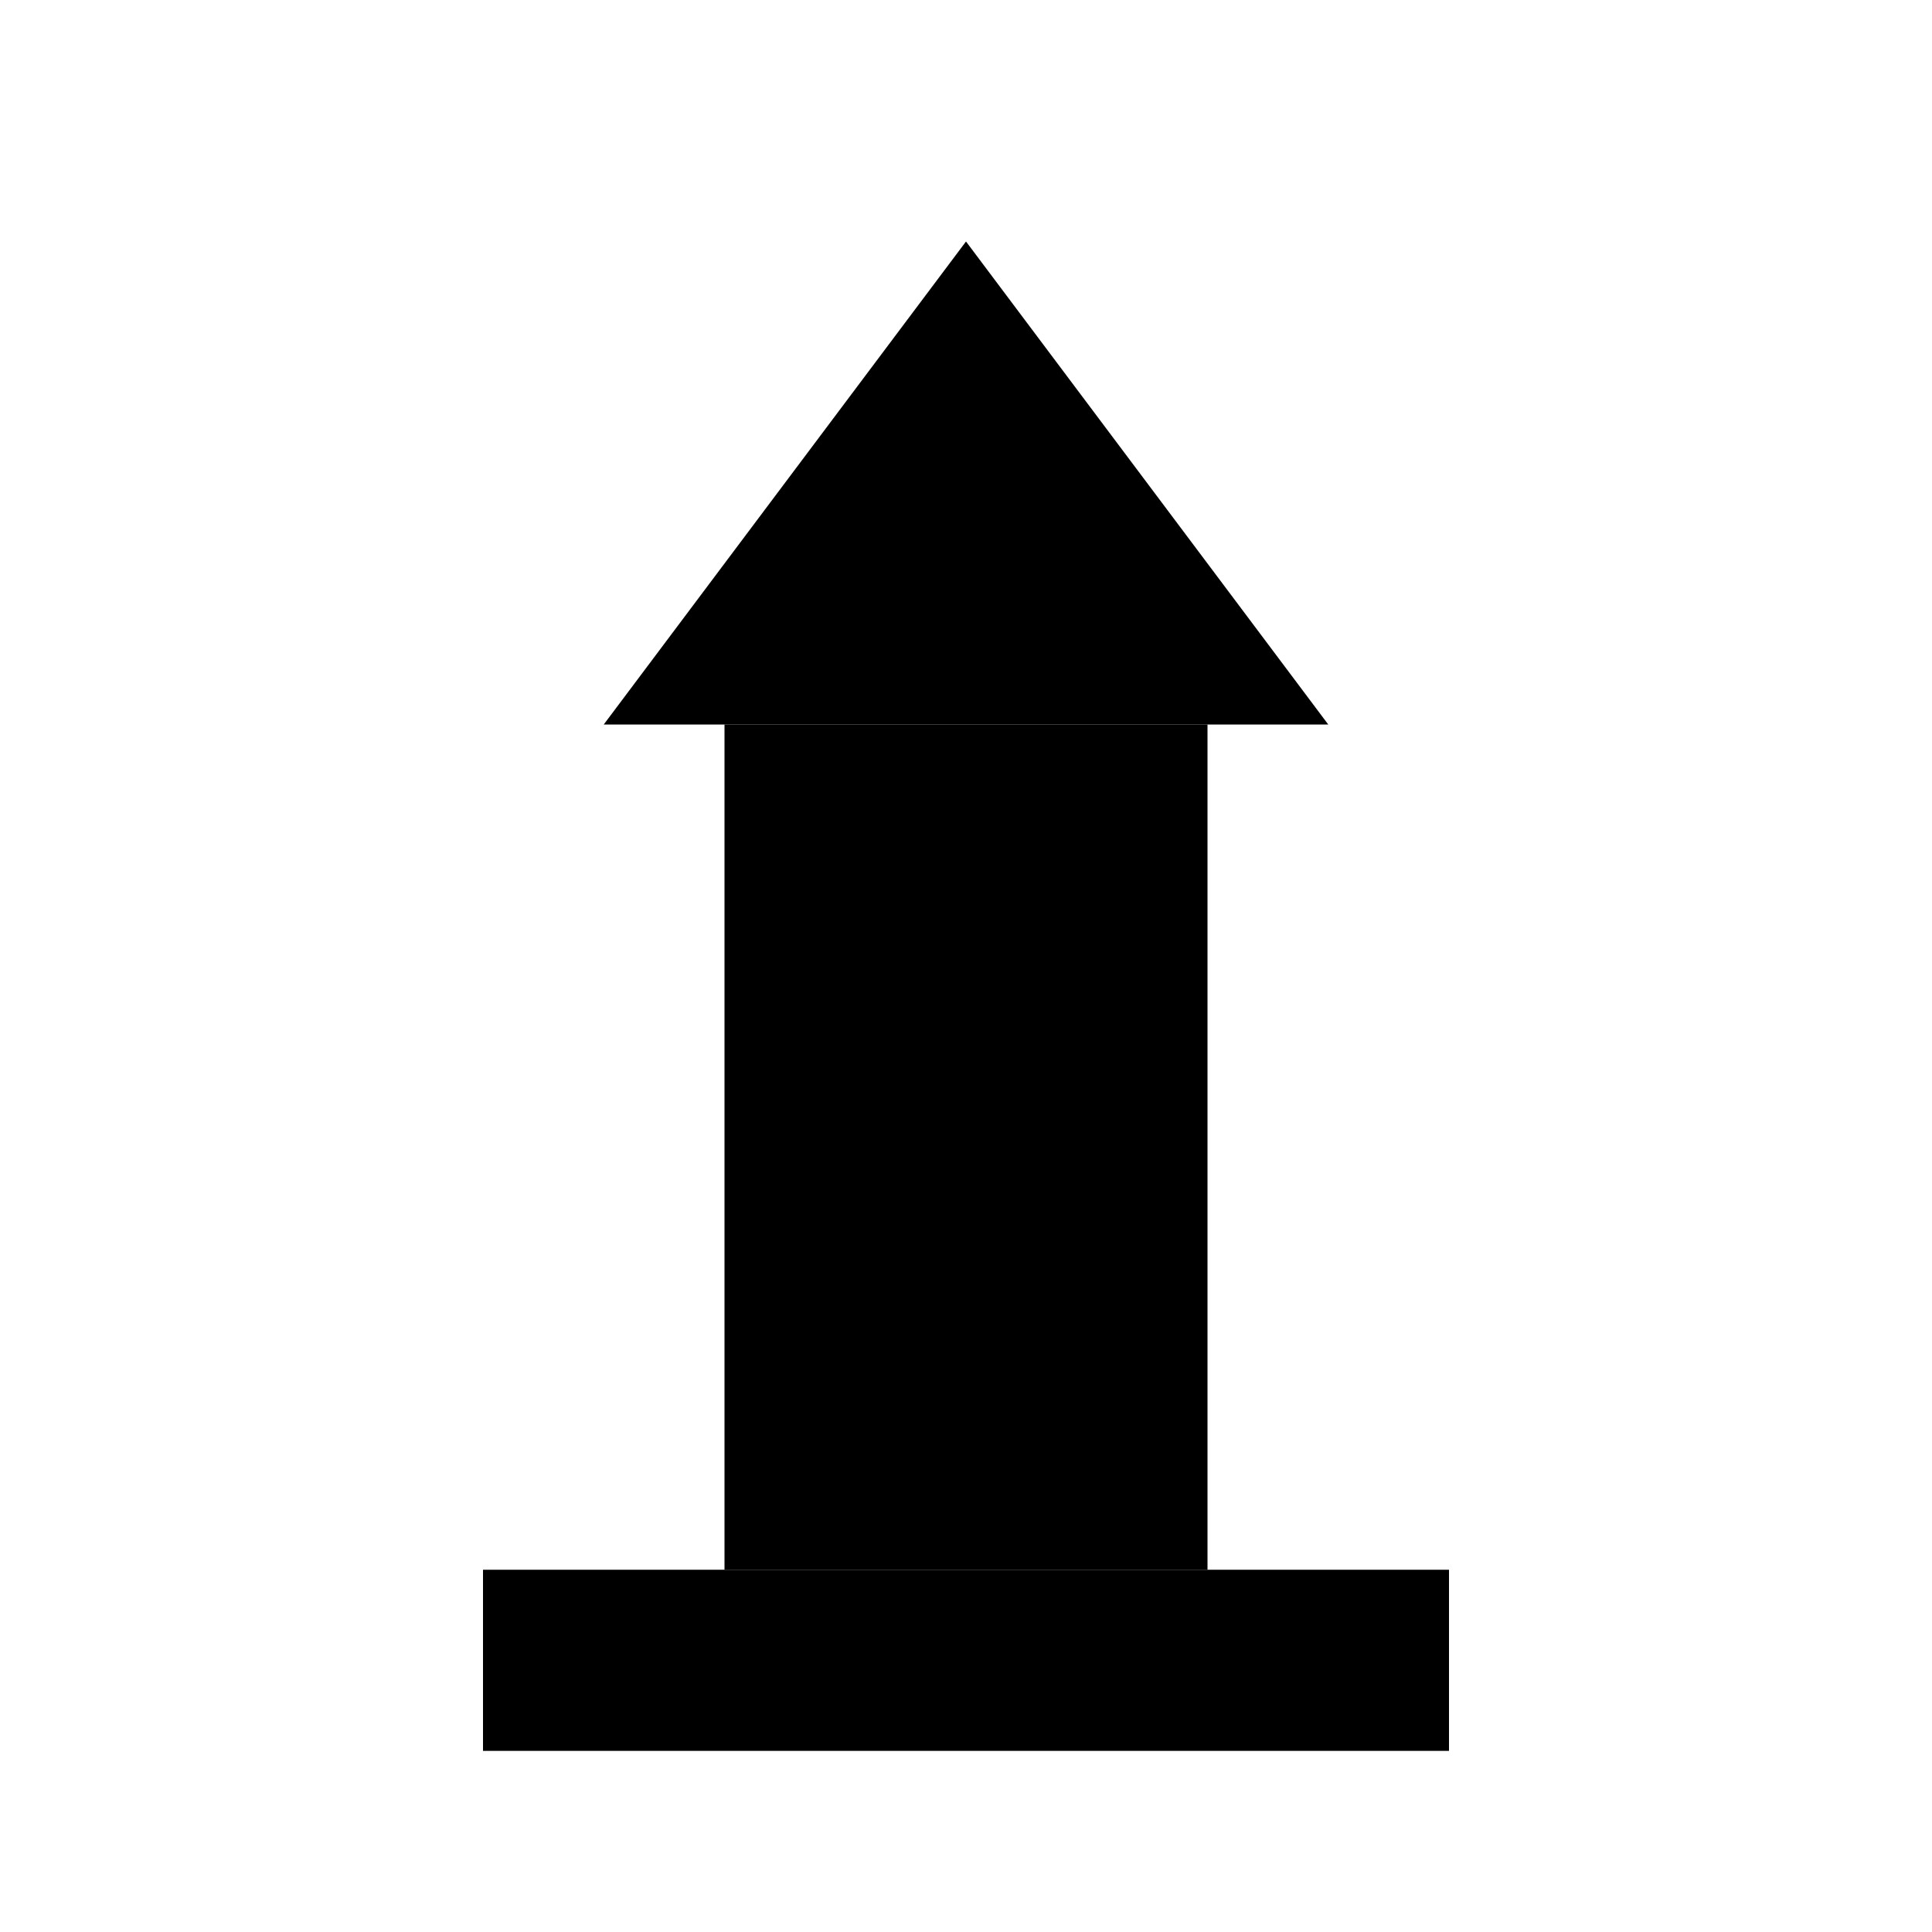
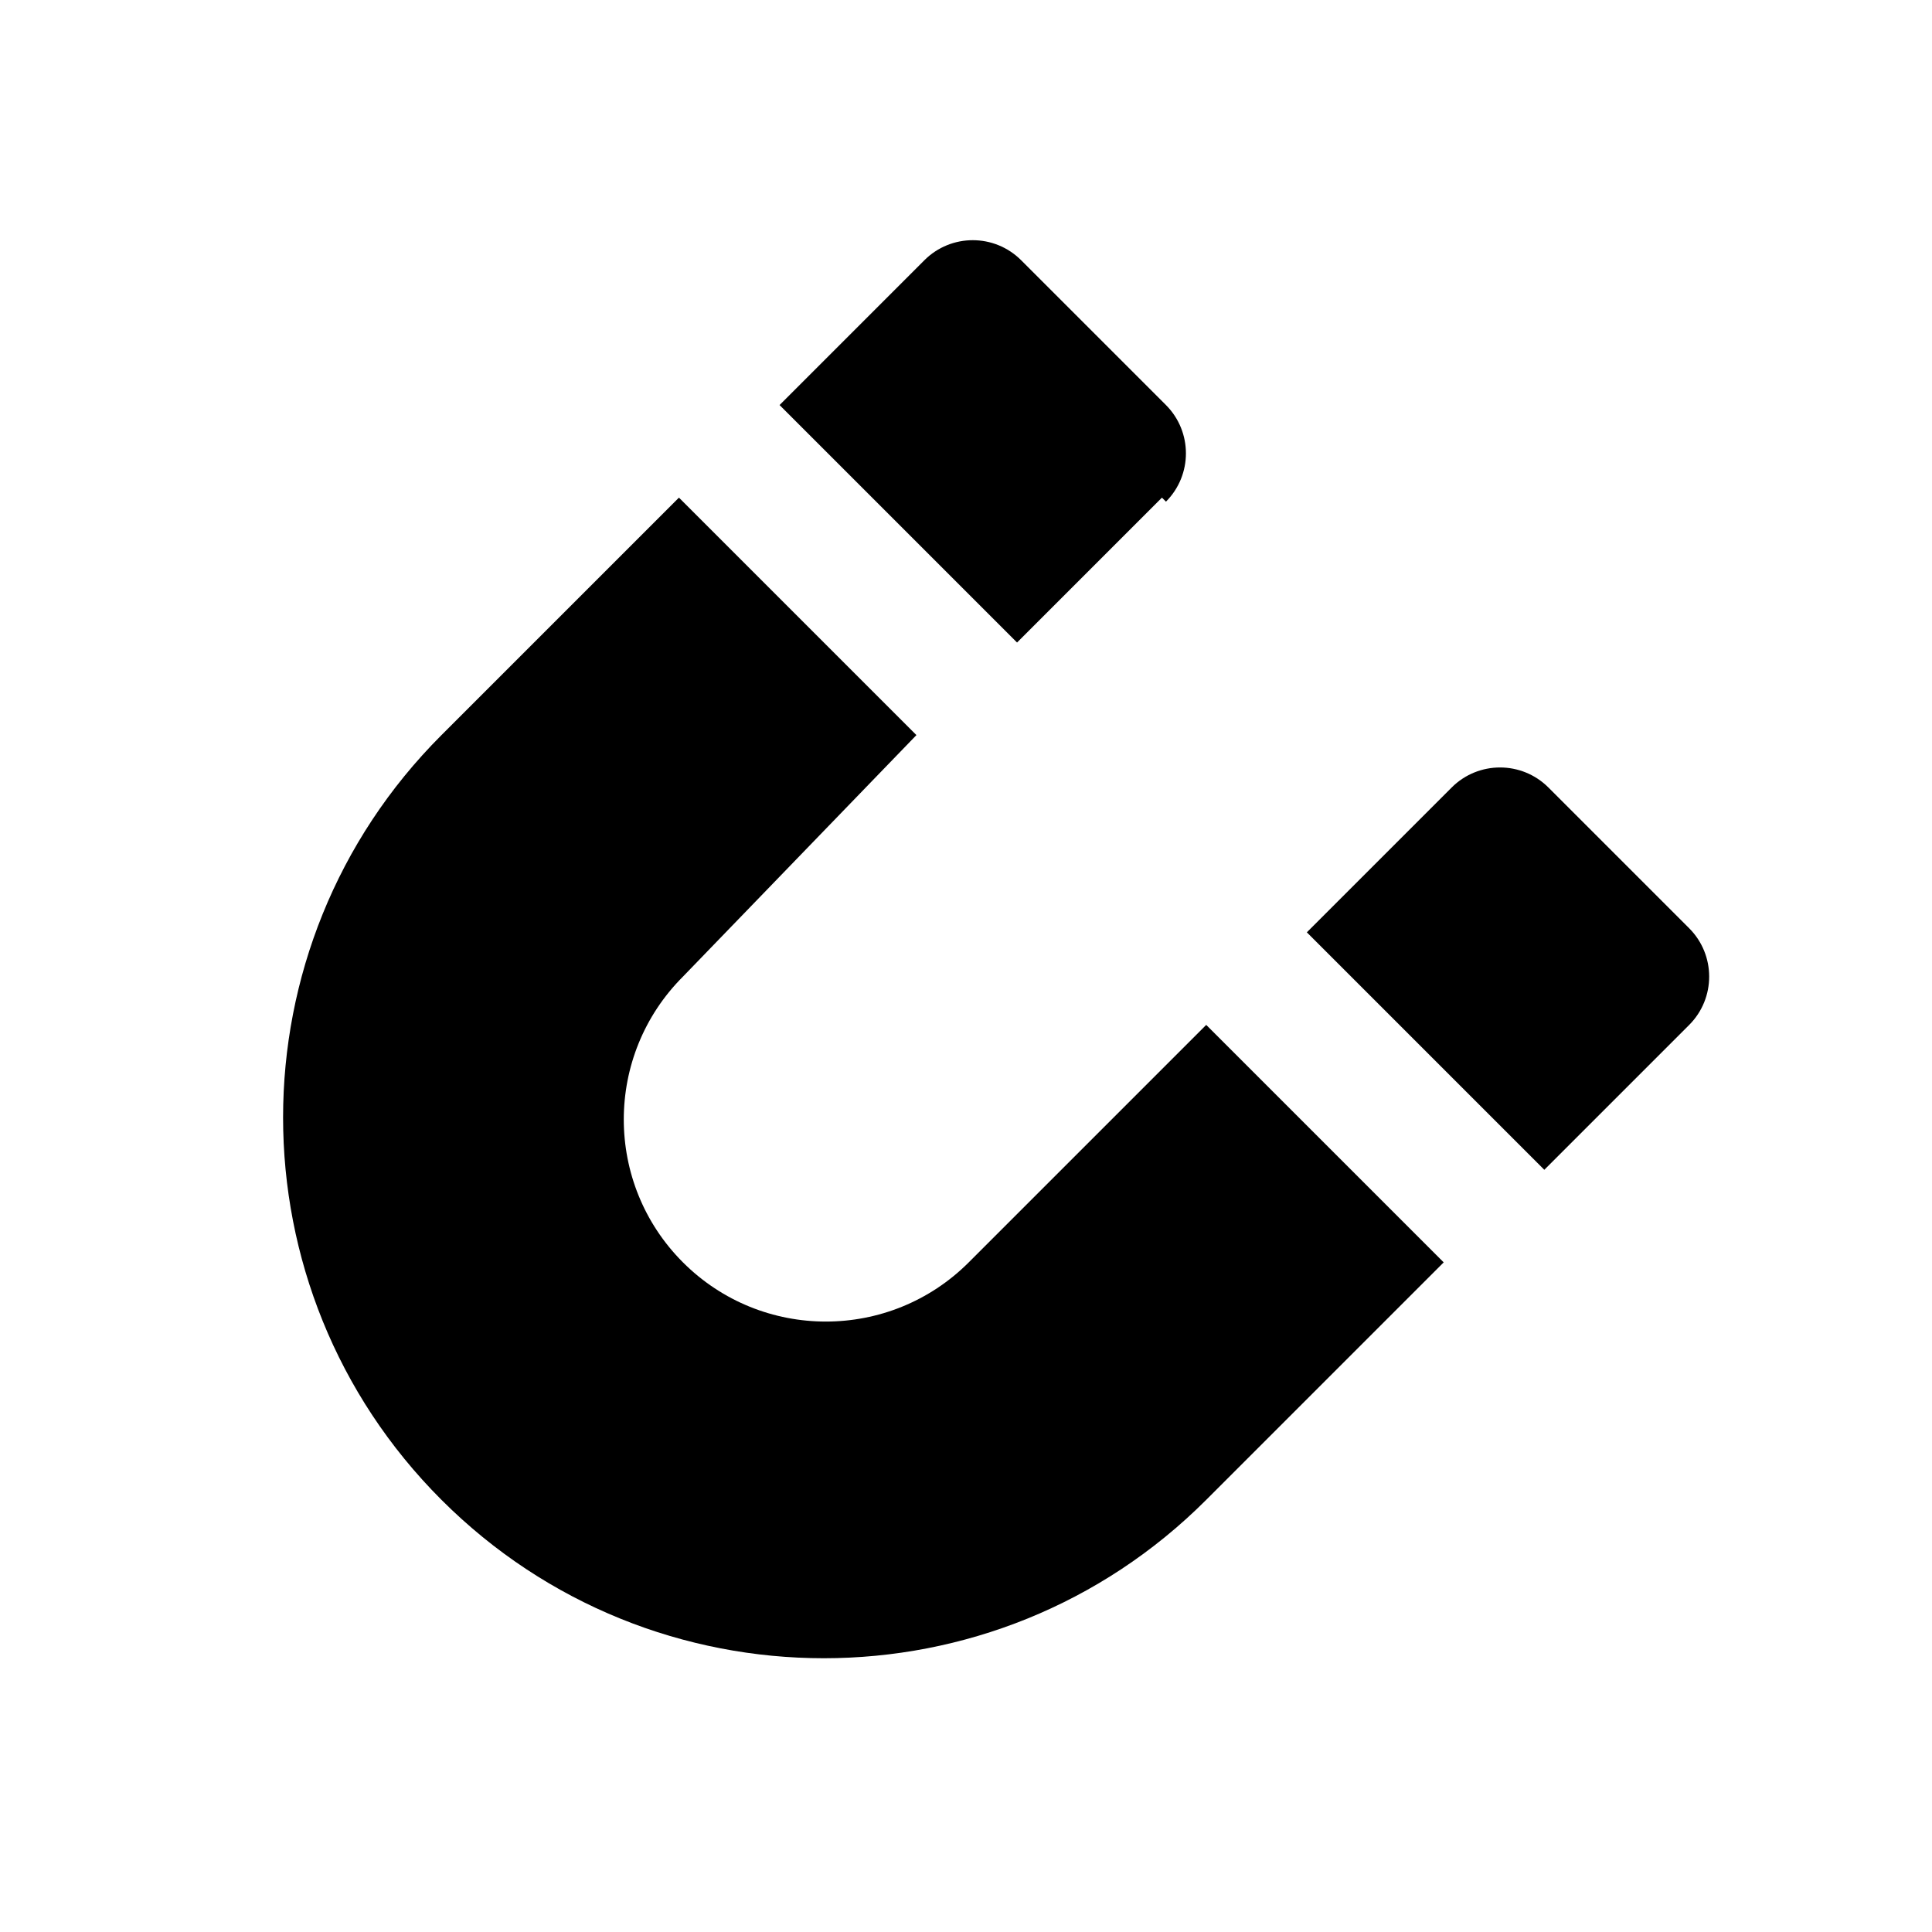
- <svg viewBox="0 0 16 16">
-   <polygon points="8,2 5,6 11,6" />
-   <rect x="6" y="6" width="4" height="7" />
-   <rect x="4" y="13" width="8" height="1.5" />
+ <svg xmlns="http://www.w3.org/2000/svg" viewBox="0 0 16 16" version="1.1" id="svg2" xml:space="preserve">
+   <defs id="defs2" />
+   <path d="m 12.142,12.458 0.036,0.036 a 0.017,0.017 0 0 1 0,0.024 l -0.036,0.036 -0.059,-0.059 0.036,-0.036 a 0.017,0.017 0 0 1 0.024,0 z m -0.095,-0.071 -0.036,0.036 -0.059,-0.059 0.036,-0.036 a 0.017,0.017 0 0 1 0.024,0 l 0.036,0.036 a 0.017,0.017 0 0 1 0,0.024 z m -0.119,0.119 a 0.05,0.05 0 0 0 0.071,0.071 l 0.059,-0.059 0.059,0.059 -0.059,0.059 a 0.134,0.134 0 0 1 -0.19,-0.19 l 0.059,-0.059 0.059,0.059 z" id="path1" style="fill:#000000;stroke-width:0.017" transform="matrix(33.33333,0,0,33.33333,-391.9439,-408.7788)" />
</svg>
